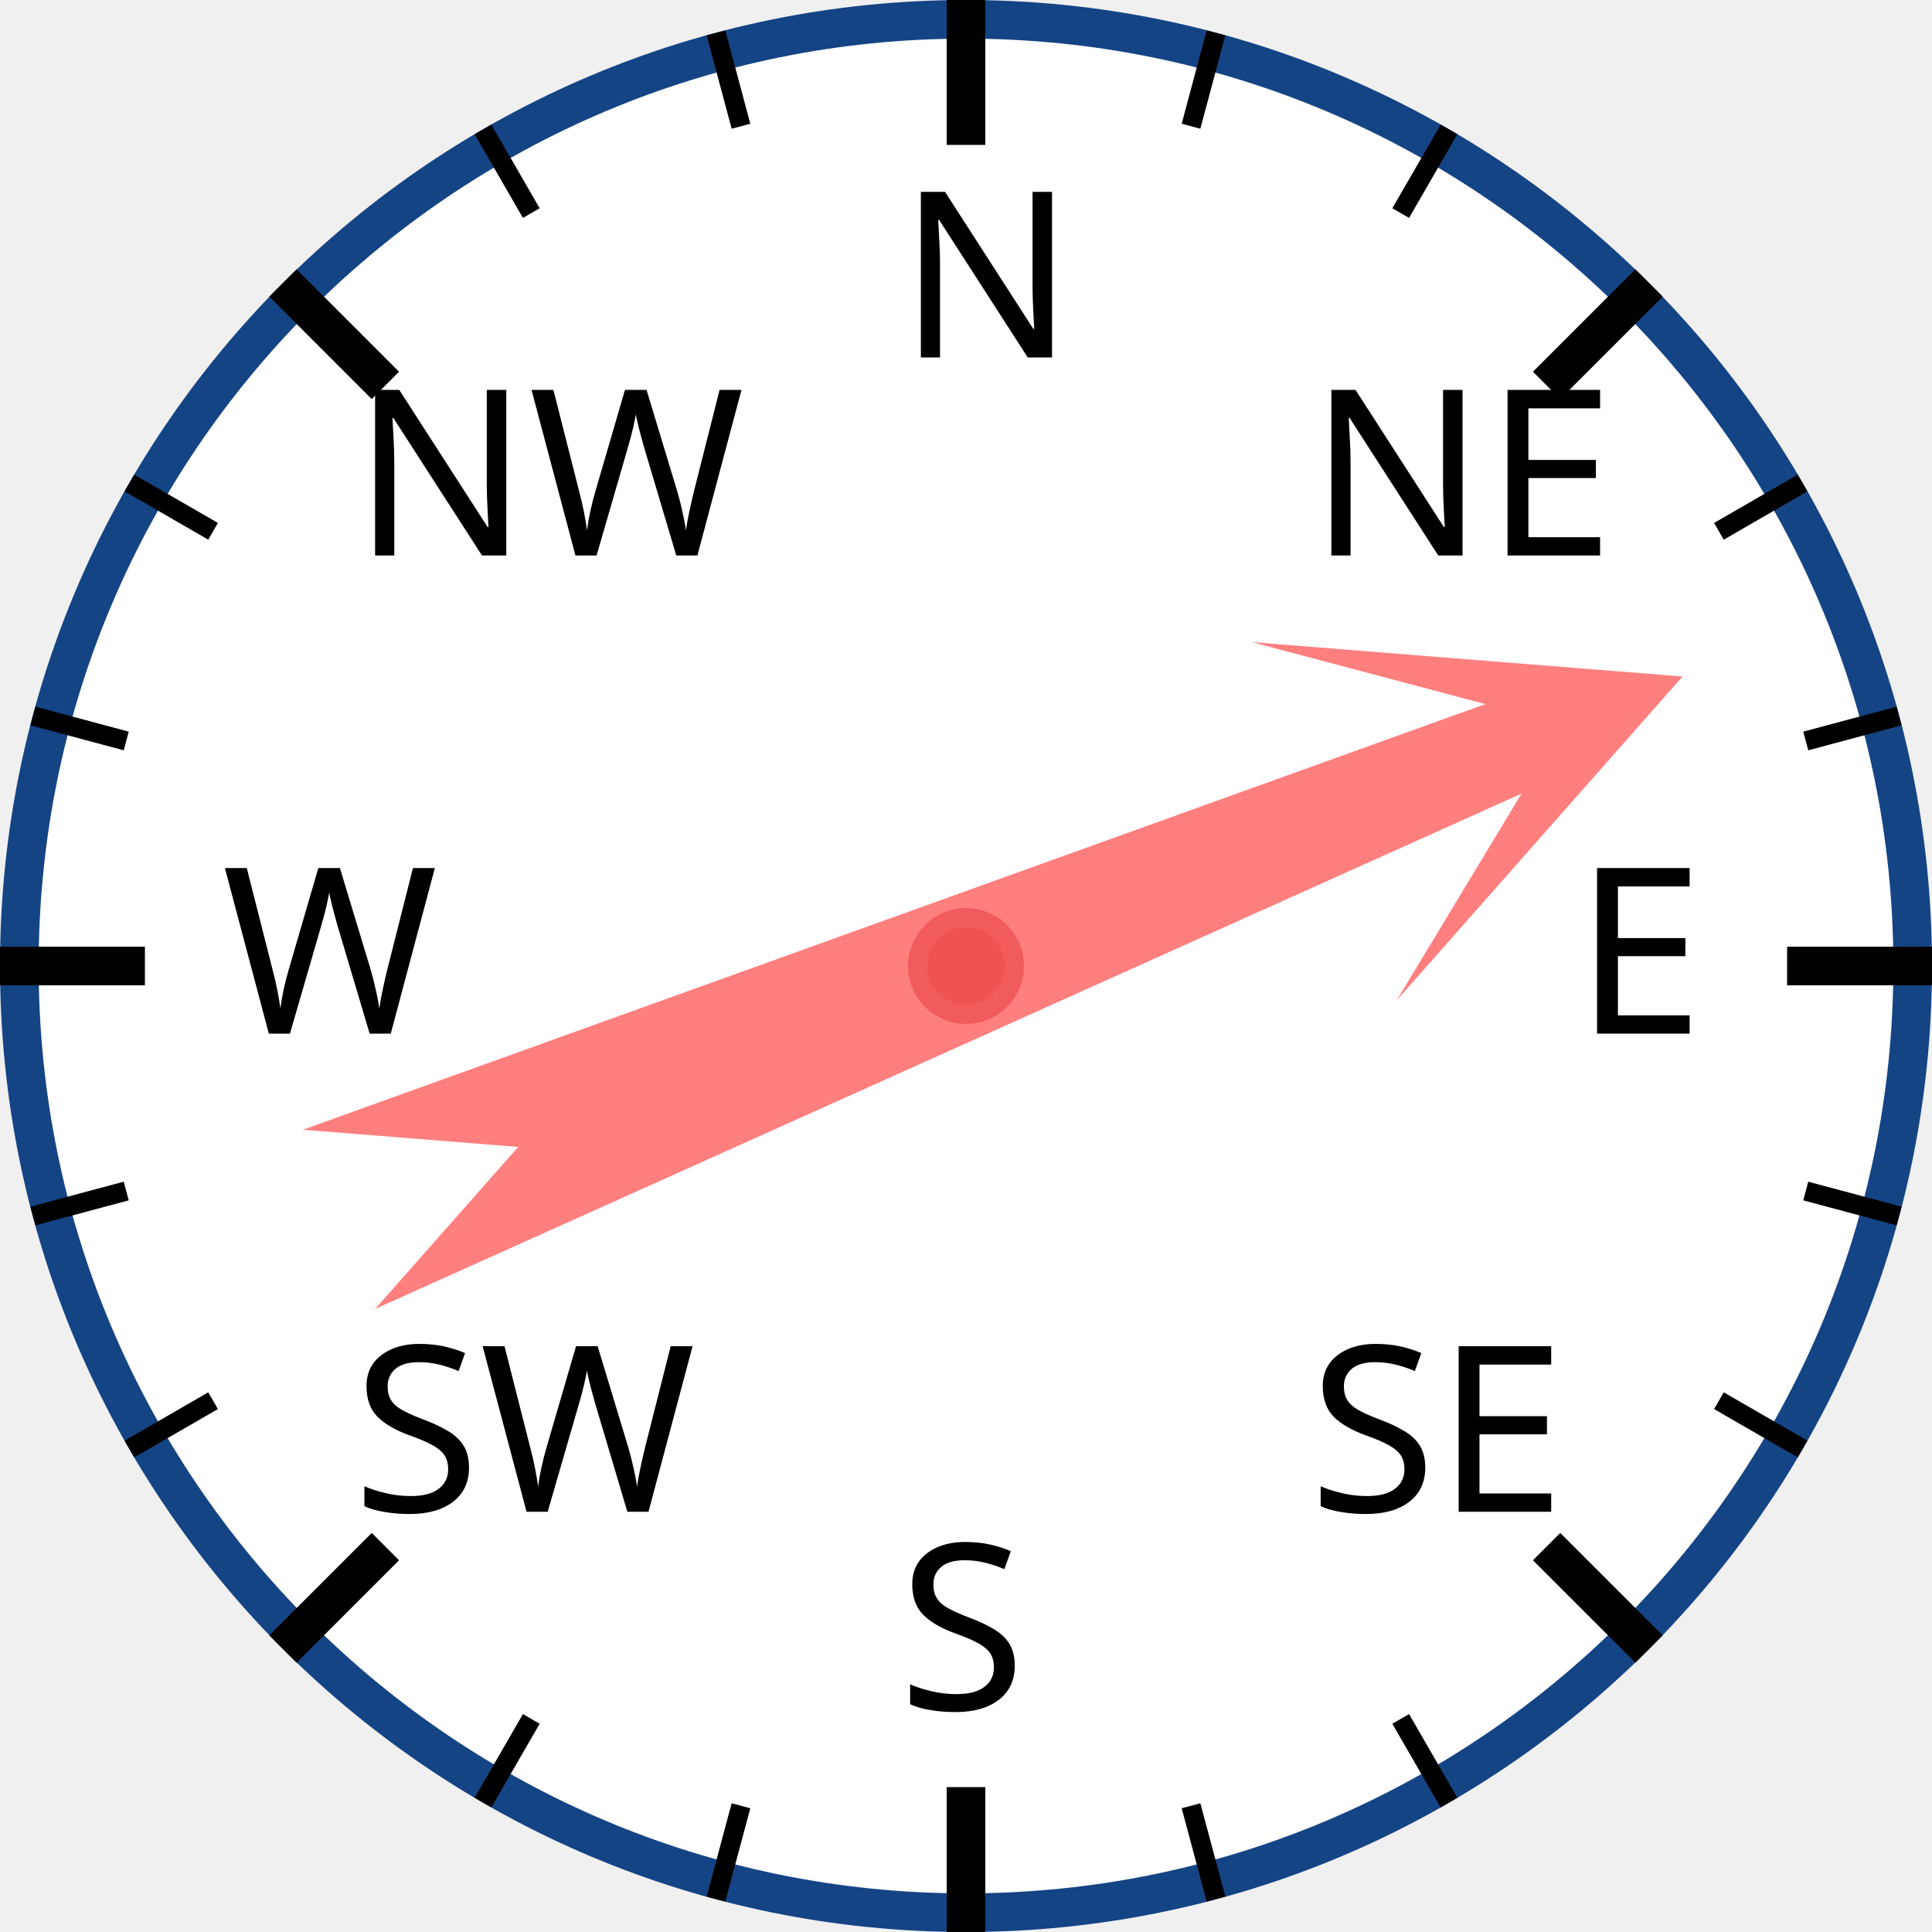
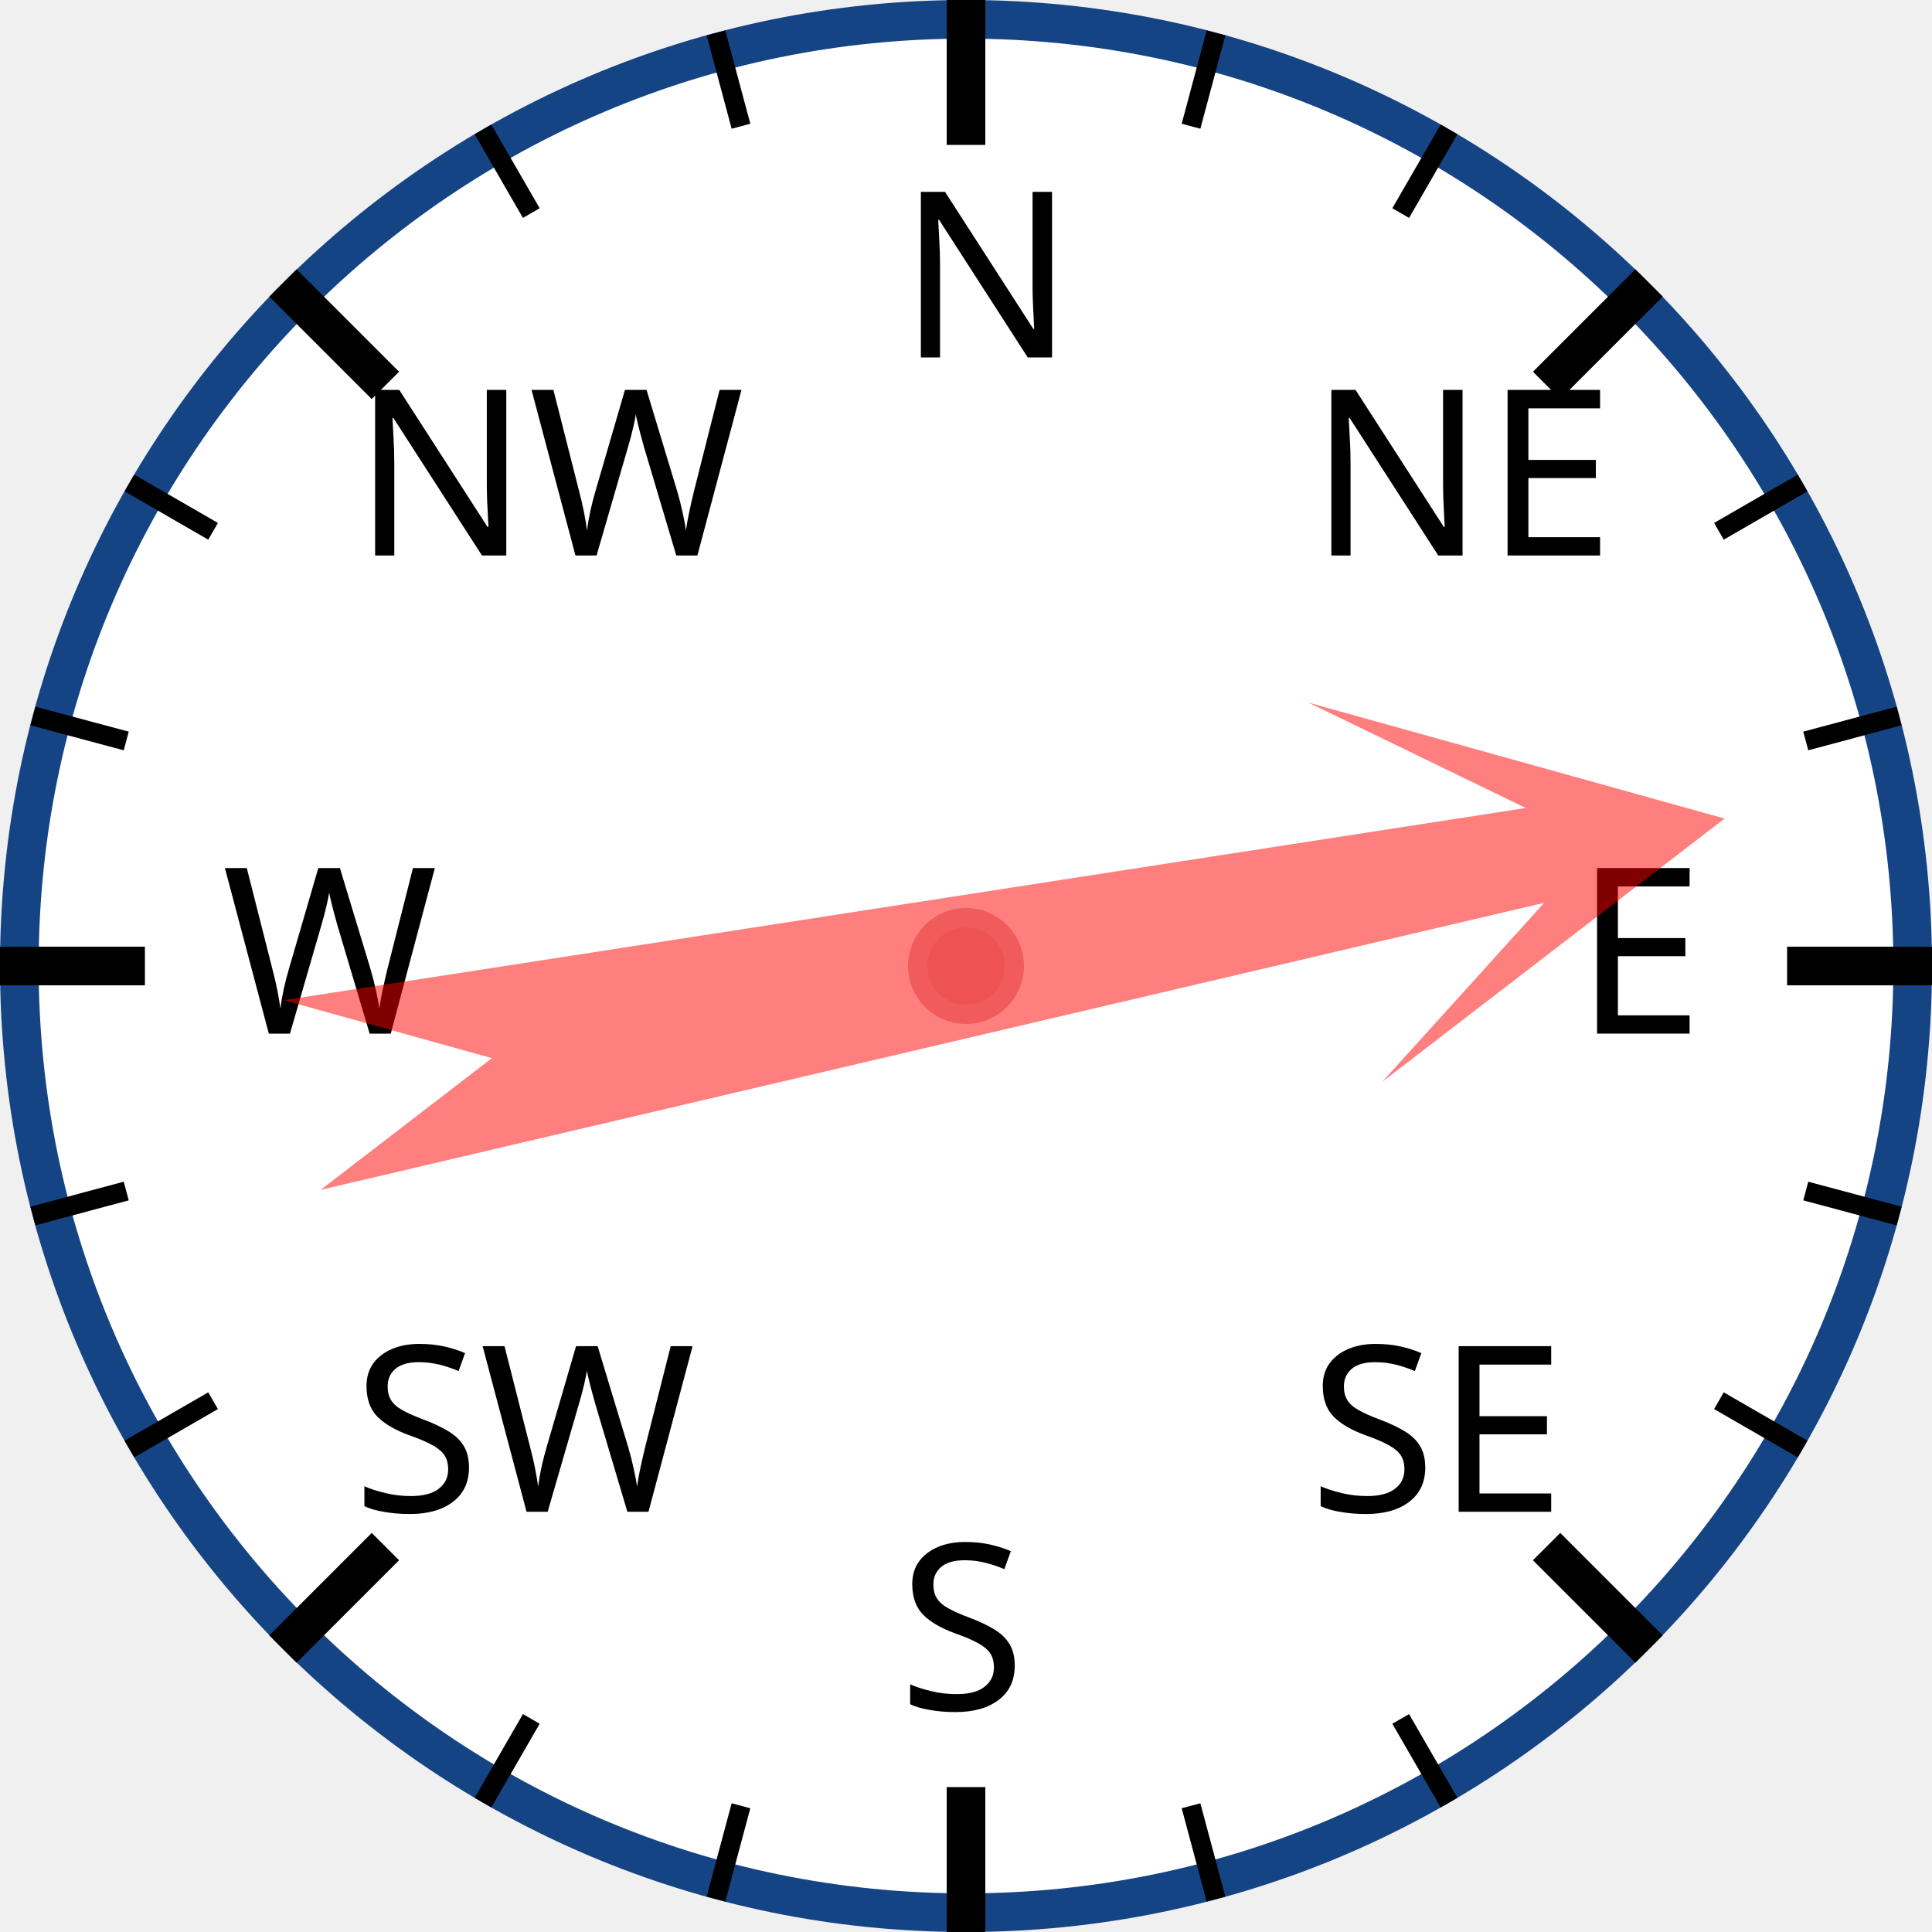
<svg xmlns="http://www.w3.org/2000/svg" width="120px" height="120px" viewBox="0 0 200 200">
  <circle cx="100" cy="100" r="98" style="fill: white; stroke: #154485; stroke-width: 4;" />
  <text x="93.0" y="37.0" style="font-family: sans-serif; font-size: 18pt;">N</text>
  <line x1="100.0" y1="0.0" x2="100.0" y2="15.0" style="stroke: black; stroke-width: 4;" />
  <line x1="74.118" y1="3.407" x2="76.706" y2="13.067" style="stroke: black; stroke-width: 2;" />
  <line x1="50" y1="13.397" x2="55" y2="22.058" style="stroke: black; stroke-width: 2;" />
  <text x="36.503" y="57.503" style="font-family: sans-serif; font-size: 18pt;">NW</text>
  <line x1="29.289" y1="29.289" x2="39.896" y2="39.896" style="stroke: black; stroke-width: 4;" />
  <line x1="13.397" y1="50" x2="22.058" y2="55" style="stroke: black; stroke-width: 2;" />
  <line x1="3.407" y1="74.118" x2="13.067" y2="76.706" style="stroke: black; stroke-width: 2;" />
  <text x="23.0" y="107.0" style="font-family: sans-serif; font-size: 18pt;">W</text>
  <line x1="0.0" y1="100.0" x2="15.0" y2="100.0" style="stroke: black; stroke-width: 4;" />
  <line x1="3.407" y1="125.882" x2="13.067" y2="123.294" style="stroke: black; stroke-width: 2;" />
  <line x1="13.397" y1="150" x2="22.058" y2="145" style="stroke: black; stroke-width: 2;" />
  <text x="36.503" y="156.497" style="font-family: sans-serif; font-size: 18pt;">SW</text>
  <line x1="29.289" y1="170.711" x2="39.896" y2="160.104" style="stroke: black; stroke-width: 4;" />
  <line x1="50" y1="186.603" x2="55" y2="177.942" style="stroke: black; stroke-width: 2;" />
  <line x1="74.118" y1="196.593" x2="76.706" y2="186.933" style="stroke: black; stroke-width: 2;" />
  <text x="93" y="177.0" style="font-family: sans-serif; font-size: 18pt;">S</text>
  <line x1="100" y1="200.0" x2="100" y2="185.0" style="stroke: black; stroke-width: 4;" />
  <line x1="125.882" y1="196.593" x2="123.294" y2="186.933" style="stroke: black; stroke-width: 2;" />
  <line x1="150.0" y1="186.603" x2="145.0" y2="177.942" style="stroke: black; stroke-width: 2;" />
  <text x="135.497" y="156.497" style="font-family: sans-serif; font-size: 18pt;">SE</text>
  <line x1="170.711" y1="170.711" x2="160.104" y2="160.104" style="stroke: black; stroke-width: 4;" />
  <line x1="186.603" y1="150" x2="177.942" y2="145" style="stroke: black; stroke-width: 2;" />
  <line x1="196.593" y1="125.882" x2="186.933" y2="123.294" style="stroke: black; stroke-width: 2;" />
  <text x="163.0" y="107" style="font-family: sans-serif; font-size: 18pt;">E</text>
  <line x1="200.0" y1="100" x2="185.0" y2="100" style="stroke: black; stroke-width: 4;" />
  <line x1="196.593" y1="74.118" x2="186.933" y2="76.706" style="stroke: black; stroke-width: 2;" />
  <line x1="186.603" y1="50" x2="177.942" y2="55" style="stroke: black; stroke-width: 2;" />
  <text x="135.497" y="57.503" style="font-family: sans-serif; font-size: 18pt;">NE</text>
  <line x1="170.711" y1="29.289" x2="160.104" y2="39.896" style="stroke: black; stroke-width: 4;" />
  <line x1="150" y1="13.397" x2="145" y2="22.058" style="stroke: black; stroke-width: 2;" />
  <line x1="125.882" y1="3.407" x2="123.294" y2="13.067" style="stroke: black; stroke-width: 2;" />
-   <polygon points="100 20 120 60 105 40 110 170 100 150 90 170 95 40 80 60" style="fill: red; fill-opacity: 0.5;" transform="rotate(68,100,100)" />
+   <polygon points="100 20 120 60 105 40 110 170 100 150 90 170 95 40 80 60" style="fill: red; fill-opacity: 0.5;" transform="rotate(79,100,100)" />
  <circle cx="100" cy="100" r="5" style="fill: #EE5252; stroke: #F25B5B; stroke-width: 2;" />
</svg>
